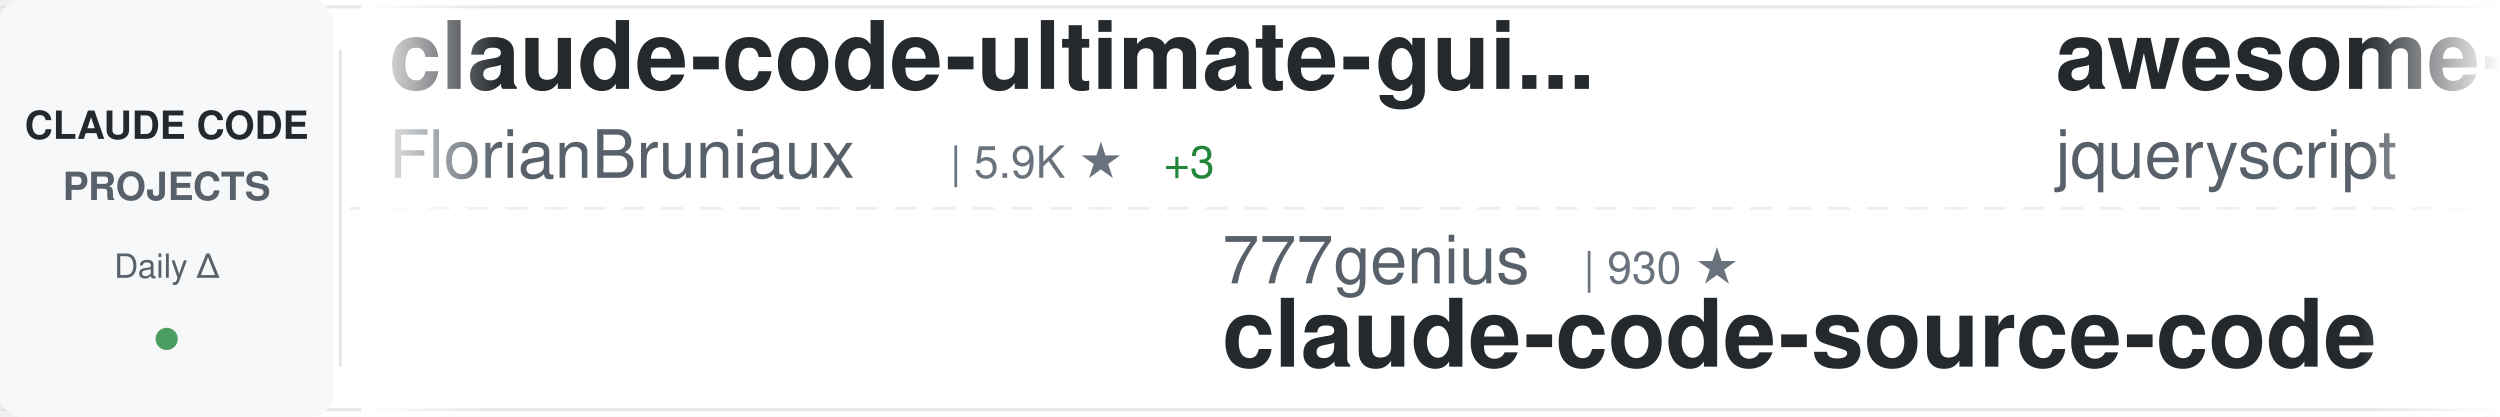
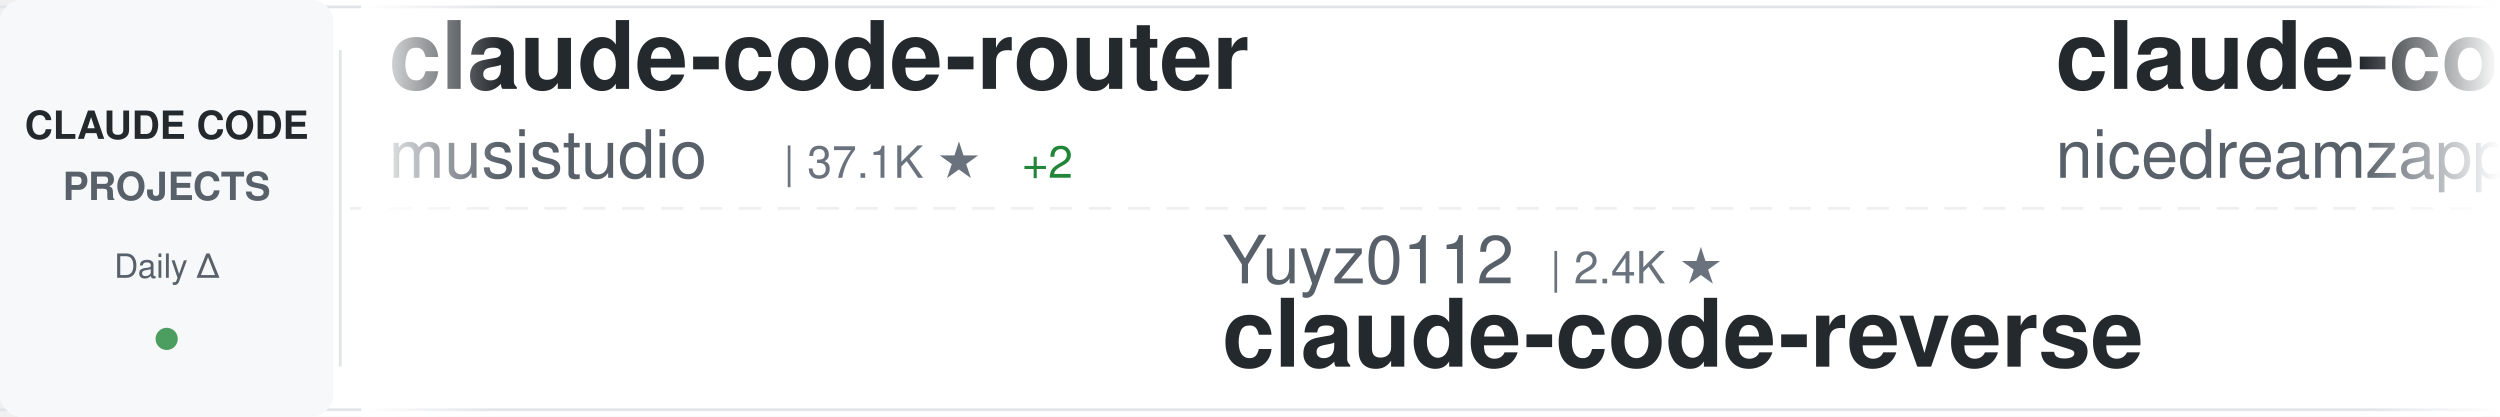
<svg xmlns="http://www.w3.org/2000/svg" width="900" height="150">
  <defs>
    <linearGradient id="awesomeLeftFade" x1="0%" y1="0%" x2="100%" y2="0%">
      <stop offset="0%" style="stop-color:#ffffff;stop-opacity:1" />
      <stop offset="100%" style="stop-color:#ffffff;stop-opacity:0" />
    </linearGradient>
    <linearGradient id="awesomeRightFade" x1="0%" y1="0%" x2="100%" y2="0%">
      <stop offset="0%" style="stop-color:#ffffff;stop-opacity:0" />
      <stop offset="100%" style="stop-color:#ffffff;stop-opacity:1" />
    </linearGradient>
  </defs>
  <rect width="900" height="150" fill="#ffffff" rx="8" />
  <rect x="0" y="2" width="900" height="1" fill="#e1e4e8" />
  <rect x="0" y="147" width="900" height="1" fill="#e1e4e8" />
  <line x1="0" y1="75" x2="900" y2="75" stroke="#e1e4e8" stroke-width="1" stroke-dasharray="8 6" opacity="0.6" />
  <rect x="0" y="0" width="120" height="150" fill="#f6f8fa" rx="8" />
  <text x="60" y="50" font-family="-apple-system, BlinkMacSystemFont, 'Segoe UI', Helvetica, Arial, sans-serif" font-size="14" font-weight="600" fill="#24292e" text-anchor="middle">CLAUDE CODE</text>
  <text x="60" y="72" font-family="-apple-system, BlinkMacSystemFont, 'Segoe UI', Helvetica, Arial, sans-serif" font-size="14" font-weight="600" fill="#586069" text-anchor="middle">PROJECTS</text>
  <text x="60" y="100" font-family="-apple-system, BlinkMacSystemFont, 'Segoe UI', Helvetica, Arial, sans-serif" font-size="12" font-weight="500" fill="#586069" text-anchor="middle">Daily Δ</text>
  <circle cx="60" cy="122" r="4" fill="#22863a" opacity="0.8" />
  <rect x="122" y="18" width="1" height="114" fill="#e1e4e8" />
  <clipPath id="awesomeTickerClip">
    <rect x="130" y="0" width="770" height="150" />
  </clipPath>
  <g clip-path="url(#awesomeTickerClip)">
    <g id="awesomeTickerItems">
      <animateTransform attributeName="transform" attributeType="XML" type="translate" from="0 0" to="-3000 0" dur="54s" repeatCount="indefinite" />
      <g transform="translate(0, 0)">
-         <text x="140" y="32" font-family="-apple-system, BlinkMacSystemFont, 'Segoe UI', Helvetica, Arial, sans-serif" font-size="34" font-weight="600" fill="#24292e">claude-code-ultimate-gui...</text>
-         <text x="140" y="64" font-family="-apple-system, BlinkMacSystemFont, 'Segoe UI', Helvetica, Arial, sans-serif" font-size="24" font-weight="400" fill="#586069">FlorianBruniaux</text>
-         <text x="342" y="64" font-family="-apple-system, BlinkMacSystemFont, 'Segoe UI', Helvetica, Arial, sans-serif" font-size="16" font-weight="500" fill="#6a737d">| 5.9K ★</text>
-         <text x="419" y="64" font-family="-apple-system, BlinkMacSystemFont, 'Segoe UI', Helvetica, Arial, sans-serif" font-size="16" font-weight="500" fill="#22863a"> +3</text>
+         <text x="140" y="32" font-family="-apple-system, BlinkMacSystemFont, 'Segoe UI', Helvetica, Arial, sans-serif" font-size="34" font-weight="600" fill="#24292e">claude-code-router</text>
+         <text x="140" y="64" font-family="-apple-system, BlinkMacSystemFont, 'Segoe UI', Helvetica, Arial, sans-serif" font-size="24" font-weight="400" fill="#586069">musistudio</text>
+         <text x="282" y="64" font-family="-apple-system, BlinkMacSystemFont, 'Segoe UI', Helvetica, Arial, sans-serif" font-size="16" font-weight="500" fill="#6a737d">| 37.1K ★</text>
+         <text x="368" y="64" font-family="-apple-system, BlinkMacSystemFont, 'Segoe UI', Helvetica, Arial, sans-serif" font-size="16" font-weight="500" fill="#22863a"> +2</text>
      </g>
      <g transform="translate(300, 0)">
-         <text x="140" y="102" font-family="-apple-system, BlinkMacSystemFont, 'Segoe UI', Helvetica, Arial, sans-serif" font-size="24" font-weight="400" fill="#586069">777genius</text>
-         <text x="270" y="102" font-family="-apple-system, BlinkMacSystemFont, 'Segoe UI', Helvetica, Arial, sans-serif" font-size="16" font-weight="500" fill="#6a737d">| 930 ★</text>
-         <text x="140" y="132" font-family="-apple-system, BlinkMacSystemFont, 'Segoe UI', Helvetica, Arial, sans-serif" font-size="34" font-weight="600" fill="#24292e">claude-code-source-code</text>
+         <text x="140" y="102" font-family="-apple-system, BlinkMacSystemFont, 'Segoe UI', Helvetica, Arial, sans-serif" font-size="24" font-weight="400" fill="#586069">Yuyz0112</text>
+         <text x="258" y="102" font-family="-apple-system, BlinkMacSystemFont, 'Segoe UI', Helvetica, Arial, sans-serif" font-size="16" font-weight="500" fill="#6a737d">| 2.4K ★</text>
+         <text x="140" y="132" font-family="-apple-system, BlinkMacSystemFont, 'Segoe UI', Helvetica, Arial, sans-serif" font-size="34" font-weight="600" fill="#24292e">claude-code-reverse</text>
      </g>
      <g transform="translate(600, 0)">
-         <text x="140" y="32" font-family="-apple-system, BlinkMacSystemFont, 'Segoe UI', Helvetica, Arial, sans-serif" font-size="34" font-weight="600" fill="#24292e">awesome-claude-code</text>
-         <text x="140" y="64" font-family="-apple-system, BlinkMacSystemFont, 'Segoe UI', Helvetica, Arial, sans-serif" font-size="24" font-weight="400" fill="#586069">jqueryscript</text>
-         <text x="306" y="64" font-family="-apple-system, BlinkMacSystemFont, 'Segoe UI', Helvetica, Arial, sans-serif" font-size="16" font-weight="500" fill="#6a737d">| 508 ★</text>
+         <text x="140" y="32" font-family="-apple-system, BlinkMacSystemFont, 'Segoe UI', Helvetica, Arial, sans-serif" font-size="34" font-weight="600" fill="#24292e">claude-code-local</text>
+         <text x="140" y="64" font-family="-apple-system, BlinkMacSystemFont, 'Segoe UI', Helvetica, Arial, sans-serif" font-size="24" font-weight="400" fill="#586069">nicedreamzapp</text>
+         <text x="318" y="64" font-family="-apple-system, BlinkMacSystemFont, 'Segoe UI', Helvetica, Arial, sans-serif" font-size="16" font-weight="500" fill="#6a737d">| 3.3K ★</text>
      </g>
      <g transform="translate(900, 0)">
-         <text x="140" y="102" font-family="-apple-system, BlinkMacSystemFont, 'Segoe UI', Helvetica, Arial, sans-serif" font-size="24" font-weight="400" fill="#586069">krusemediallc</text>
-         <text x="318" y="102" font-family="-apple-system, BlinkMacSystemFont, 'Segoe UI', Helvetica, Arial, sans-serif" font-size="16" font-weight="500" fill="#6a737d">| 1.5K ★</text>
-         <text x="140" y="132" font-family="-apple-system, BlinkMacSystemFont, 'Segoe UI', Helvetica, Arial, sans-serif" font-size="34" font-weight="600" fill="#24292e">arcads-claude-code</text>
+         <text x="140" y="102" font-family="-apple-system, BlinkMacSystemFont, 'Segoe UI', Helvetica, Arial, sans-serif" font-size="24" font-weight="400" fill="#586069">rohitg00</text>
+         <text x="258" y="102" font-family="-apple-system, BlinkMacSystemFont, 'Segoe UI', Helvetica, Arial, sans-serif" font-size="16" font-weight="500" fill="#6a737d">| 2.6K ★</text>
+         <text x="140" y="132" font-family="-apple-system, BlinkMacSystemFont, 'Segoe UI', Helvetica, Arial, sans-serif" font-size="34" font-weight="600" fill="#24292e">awesome-claude-code-tool...</text>
      </g>
      <g transform="translate(1200, 0)">
-         <text x="140" y="32" font-family="-apple-system, BlinkMacSystemFont, 'Segoe UI', Helvetica, Arial, sans-serif" font-size="34" font-weight="600" fill="#24292e">claude-code-telegram</text>
-         <text x="140" y="64" font-family="-apple-system, BlinkMacSystemFont, 'Segoe UI', Helvetica, Arial, sans-serif" font-size="24" font-weight="400" fill="#586069">RichardAtCT</text>
-         <text x="294" y="64" font-family="-apple-system, BlinkMacSystemFont, 'Segoe UI', Helvetica, Arial, sans-serif" font-size="16" font-weight="500" fill="#6a737d">| 2.8K ★</text>
+         <text x="140" y="32" font-family="-apple-system, BlinkMacSystemFont, 'Segoe UI', Helvetica, Arial, sans-serif" font-size="34" font-weight="600" fill="#24292e">claude-code</text>
+         <text x="140" y="64" font-family="-apple-system, BlinkMacSystemFont, 'Segoe UI', Helvetica, Arial, sans-serif" font-size="24" font-weight="400" fill="#586069">xorespesp</text>
+         <text x="270" y="64" font-family="-apple-system, BlinkMacSystemFont, 'Segoe UI', Helvetica, Arial, sans-serif" font-size="16" font-weight="500" fill="#6a737d">| 231 ★</text>
      </g>
      <g transform="translate(1500, 0)">
-         <text x="140" y="102" font-family="-apple-system, BlinkMacSystemFont, 'Segoe UI', Helvetica, Arial, sans-serif" font-size="24" font-weight="400" fill="#586069">Chachamaru127</text>
-         <text x="318" y="102" font-family="-apple-system, BlinkMacSystemFont, 'Segoe UI', Helvetica, Arial, sans-serif" font-size="16" font-weight="500" fill="#6a737d">| 3.1K ★</text>
-         <text x="395" y="102" font-family="-apple-system, BlinkMacSystemFont, 'Segoe UI', Helvetica, Arial, sans-serif" font-size="16" font-weight="500" fill="#22863a"> +1</text>
-         <text x="140" y="132" font-family="-apple-system, BlinkMacSystemFont, 'Segoe UI', Helvetica, Arial, sans-serif" font-size="34" font-weight="600" fill="#24292e">claude-code-harness</text>
+         <text x="140" y="102" font-family="-apple-system, BlinkMacSystemFont, 'Segoe UI', Helvetica, Arial, sans-serif" font-size="24" font-weight="400" fill="#586069">lowcortisolprogrammer</text>
+         <text x="414" y="102" font-family="-apple-system, BlinkMacSystemFont, 'Segoe UI', Helvetica, Arial, sans-serif" font-size="16" font-weight="500" fill="#6a737d">| 171 ★</text>
+         <text x="140" y="132" font-family="-apple-system, BlinkMacSystemFont, 'Segoe UI', Helvetica, Arial, sans-serif" font-size="34" font-weight="600" fill="#24292e">claude-code</text>
      </g>
      <g transform="translate(1800, 0)">
-         <text x="140" y="32" font-family="-apple-system, BlinkMacSystemFont, 'Segoe UI', Helvetica, Arial, sans-serif" font-size="34" font-weight="600" fill="#24292e">claude-code-tips</text>
-         <text x="140" y="64" font-family="-apple-system, BlinkMacSystemFont, 'Segoe UI', Helvetica, Arial, sans-serif" font-size="24" font-weight="400" fill="#586069">ykdojo</text>
-         <text x="234" y="64" font-family="-apple-system, BlinkMacSystemFont, 'Segoe UI', Helvetica, Arial, sans-serif" font-size="16" font-weight="500" fill="#6a737d">| 10.0K ★</text>
+         <text x="140" y="32" font-family="-apple-system, BlinkMacSystemFont, 'Segoe UI', Helvetica, Arial, sans-serif" font-size="34" font-weight="600" fill="#24292e">claude-code-hooks-master...</text>
+         <text x="140" y="64" font-family="-apple-system, BlinkMacSystemFont, 'Segoe UI', Helvetica, Arial, sans-serif" font-size="24" font-weight="400" fill="#586069">disler</text>
+         <text x="234" y="64" font-family="-apple-system, BlinkMacSystemFont, 'Segoe UI', Helvetica, Arial, sans-serif" font-size="16" font-weight="500" fill="#6a737d">| 3.9K ★</text>
      </g>
      <g transform="translate(2100, 0)">
-         <text x="140" y="102" font-family="-apple-system, BlinkMacSystemFont, 'Segoe UI', Helvetica, Arial, sans-serif" font-size="24" font-weight="400" fill="#586069">guanshan</text>
-         <text x="258" y="102" font-family="-apple-system, BlinkMacSystemFont, 'Segoe UI', Helvetica, Arial, sans-serif" font-size="16" font-weight="500" fill="#6a737d">| 61 ★</text>
-         <text x="140" y="132" font-family="-apple-system, BlinkMacSystemFont, 'Segoe UI', Helvetica, Arial, sans-serif" font-size="34" font-weight="600" fill="#24292e">ClaudeCode</text>
+         <text x="140" y="102" font-family="-apple-system, BlinkMacSystemFont, 'Segoe UI', Helvetica, Arial, sans-serif" font-size="24" font-weight="400" fill="#586069">anthropics</text>
+         <text x="282" y="102" font-family="-apple-system, BlinkMacSystemFont, 'Segoe UI', Helvetica, Arial, sans-serif" font-size="16" font-weight="500" fill="#6a737d">| 8.8K ★</text>
+         <text x="359" y="102" font-family="-apple-system, BlinkMacSystemFont, 'Segoe UI', Helvetica, Arial, sans-serif" font-size="16" font-weight="500" fill="#22863a"> +2</text>
+         <text x="140" y="132" font-family="-apple-system, BlinkMacSystemFont, 'Segoe UI', Helvetica, Arial, sans-serif" font-size="34" font-weight="600" fill="#24292e">claude-code-action</text>
      </g>
      <g transform="translate(2400, 0)">
-         <text x="140" y="32" font-family="-apple-system, BlinkMacSystemFont, 'Segoe UI', Helvetica, Arial, sans-serif" font-size="34" font-weight="600" fill="#24292e">claude-code-cli</text>
-         <text x="140" y="64" font-family="-apple-system, BlinkMacSystemFont, 'Segoe UI', Helvetica, Arial, sans-serif" font-size="24" font-weight="400" fill="#586069">huangserva</text>
-         <text x="282" y="64" font-family="-apple-system, BlinkMacSystemFont, 'Segoe UI', Helvetica, Arial, sans-serif" font-size="16" font-weight="500" fill="#6a737d">| 627 ★</text>
+         <text x="140" y="32" font-family="-apple-system, BlinkMacSystemFont, 'Segoe UI', Helvetica, Arial, sans-serif" font-size="34" font-weight="600" fill="#24292e">claude-code-proxy</text>
+         <text x="140" y="64" font-family="-apple-system, BlinkMacSystemFont, 'Segoe UI', Helvetica, Arial, sans-serif" font-size="24" font-weight="400" fill="#586069">1rgs</text>
+         <text x="210" y="64" font-family="-apple-system, BlinkMacSystemFont, 'Segoe UI', Helvetica, Arial, sans-serif" font-size="16" font-weight="500" fill="#6a737d">| 3.7K ★</text>
+         <text x="287" y="64" font-family="-apple-system, BlinkMacSystemFont, 'Segoe UI', Helvetica, Arial, sans-serif" font-size="16" font-weight="500" fill="#cb2431"> -1</text>
      </g>
      <g transform="translate(2700, 0)">
-         <text x="140" y="102" font-family="-apple-system, BlinkMacSystemFont, 'Segoe UI', Helvetica, Arial, sans-serif" font-size="24" font-weight="400" fill="#586069">lintsinghua</text>
-         <text x="294" y="102" font-family="-apple-system, BlinkMacSystemFont, 'Segoe UI', Helvetica, Arial, sans-serif" font-size="16" font-weight="500" fill="#6a737d">| 4.2K ★</text>
-         <text x="371" y="102" font-family="-apple-system, BlinkMacSystemFont, 'Segoe UI', Helvetica, Arial, sans-serif" font-size="16" font-weight="500" fill="#22863a"> +1</text>
-         <text x="140" y="132" font-family="-apple-system, BlinkMacSystemFont, 'Segoe UI', Helvetica, Arial, sans-serif" font-size="34" font-weight="600" fill="#24292e">claude-code-book</text>
+         <text x="140" y="102" font-family="-apple-system, BlinkMacSystemFont, 'Segoe UI', Helvetica, Arial, sans-serif" font-size="24" font-weight="400" fill="#586069">jqueryscript</text>
+         <text x="306" y="102" font-family="-apple-system, BlinkMacSystemFont, 'Segoe UI', Helvetica, Arial, sans-serif" font-size="16" font-weight="500" fill="#6a737d">| 508 ★</text>
+         <text x="140" y="132" font-family="-apple-system, BlinkMacSystemFont, 'Segoe UI', Helvetica, Arial, sans-serif" font-size="34" font-weight="600" fill="#24292e">awesome-claude-code</text>
      </g>
      <g transform="translate(3000, 0)">
-         <text x="140" y="32" font-family="-apple-system, BlinkMacSystemFont, 'Segoe UI', Helvetica, Arial, sans-serif" font-size="34" font-weight="600" fill="#24292e">claude-code-ultimate-gui...</text>
-         <text x="140" y="64" font-family="-apple-system, BlinkMacSystemFont, 'Segoe UI', Helvetica, Arial, sans-serif" font-size="24" font-weight="400" fill="#586069">FlorianBruniaux</text>
-         <text x="342" y="64" font-family="-apple-system, BlinkMacSystemFont, 'Segoe UI', Helvetica, Arial, sans-serif" font-size="16" font-weight="500" fill="#6a737d">| 5.9K ★</text>
-         <text x="419" y="64" font-family="-apple-system, BlinkMacSystemFont, 'Segoe UI', Helvetica, Arial, sans-serif" font-size="16" font-weight="500" fill="#22863a"> +3</text>
+         <text x="140" y="32" font-family="-apple-system, BlinkMacSystemFont, 'Segoe UI', Helvetica, Arial, sans-serif" font-size="34" font-weight="600" fill="#24292e">claude-code-router</text>
+         <text x="140" y="64" font-family="-apple-system, BlinkMacSystemFont, 'Segoe UI', Helvetica, Arial, sans-serif" font-size="24" font-weight="400" fill="#586069">musistudio</text>
+         <text x="282" y="64" font-family="-apple-system, BlinkMacSystemFont, 'Segoe UI', Helvetica, Arial, sans-serif" font-size="16" font-weight="500" fill="#6a737d">| 37.1K ★</text>
+         <text x="368" y="64" font-family="-apple-system, BlinkMacSystemFont, 'Segoe UI', Helvetica, Arial, sans-serif" font-size="16" font-weight="500" fill="#22863a"> +2</text>
      </g>
      <g transform="translate(3300, 0)">
-         <text x="140" y="102" font-family="-apple-system, BlinkMacSystemFont, 'Segoe UI', Helvetica, Arial, sans-serif" font-size="24" font-weight="400" fill="#586069">777genius</text>
-         <text x="270" y="102" font-family="-apple-system, BlinkMacSystemFont, 'Segoe UI', Helvetica, Arial, sans-serif" font-size="16" font-weight="500" fill="#6a737d">| 930 ★</text>
-         <text x="140" y="132" font-family="-apple-system, BlinkMacSystemFont, 'Segoe UI', Helvetica, Arial, sans-serif" font-size="34" font-weight="600" fill="#24292e">claude-code-source-code</text>
+         <text x="140" y="102" font-family="-apple-system, BlinkMacSystemFont, 'Segoe UI', Helvetica, Arial, sans-serif" font-size="24" font-weight="400" fill="#586069">Yuyz0112</text>
+         <text x="258" y="102" font-family="-apple-system, BlinkMacSystemFont, 'Segoe UI', Helvetica, Arial, sans-serif" font-size="16" font-weight="500" fill="#6a737d">| 2.4K ★</text>
+         <text x="140" y="132" font-family="-apple-system, BlinkMacSystemFont, 'Segoe UI', Helvetica, Arial, sans-serif" font-size="34" font-weight="600" fill="#24292e">claude-code-reverse</text>
      </g>
      <g transform="translate(3600, 0)">
-         <text x="140" y="32" font-family="-apple-system, BlinkMacSystemFont, 'Segoe UI', Helvetica, Arial, sans-serif" font-size="34" font-weight="600" fill="#24292e">awesome-claude-code</text>
-         <text x="140" y="64" font-family="-apple-system, BlinkMacSystemFont, 'Segoe UI', Helvetica, Arial, sans-serif" font-size="24" font-weight="400" fill="#586069">jqueryscript</text>
-         <text x="306" y="64" font-family="-apple-system, BlinkMacSystemFont, 'Segoe UI', Helvetica, Arial, sans-serif" font-size="16" font-weight="500" fill="#6a737d">| 508 ★</text>
+         <text x="140" y="32" font-family="-apple-system, BlinkMacSystemFont, 'Segoe UI', Helvetica, Arial, sans-serif" font-size="34" font-weight="600" fill="#24292e">claude-code-local</text>
+         <text x="140" y="64" font-family="-apple-system, BlinkMacSystemFont, 'Segoe UI', Helvetica, Arial, sans-serif" font-size="24" font-weight="400" fill="#586069">nicedreamzapp</text>
+         <text x="318" y="64" font-family="-apple-system, BlinkMacSystemFont, 'Segoe UI', Helvetica, Arial, sans-serif" font-size="16" font-weight="500" fill="#6a737d">| 3.3K ★</text>
      </g>
      <g transform="translate(3900, 0)">
-         <text x="140" y="102" font-family="-apple-system, BlinkMacSystemFont, 'Segoe UI', Helvetica, Arial, sans-serif" font-size="24" font-weight="400" fill="#586069">krusemediallc</text>
-         <text x="318" y="102" font-family="-apple-system, BlinkMacSystemFont, 'Segoe UI', Helvetica, Arial, sans-serif" font-size="16" font-weight="500" fill="#6a737d">| 1.5K ★</text>
-         <text x="140" y="132" font-family="-apple-system, BlinkMacSystemFont, 'Segoe UI', Helvetica, Arial, sans-serif" font-size="34" font-weight="600" fill="#24292e">arcads-claude-code</text>
+         <text x="140" y="102" font-family="-apple-system, BlinkMacSystemFont, 'Segoe UI', Helvetica, Arial, sans-serif" font-size="24" font-weight="400" fill="#586069">rohitg00</text>
+         <text x="258" y="102" font-family="-apple-system, BlinkMacSystemFont, 'Segoe UI', Helvetica, Arial, sans-serif" font-size="16" font-weight="500" fill="#6a737d">| 2.6K ★</text>
+         <text x="140" y="132" font-family="-apple-system, BlinkMacSystemFont, 'Segoe UI', Helvetica, Arial, sans-serif" font-size="34" font-weight="600" fill="#24292e">awesome-claude-code-tool...</text>
      </g>
    </g>
  </g>
  <rect x="130" y="0" width="50" height="150" fill="url(#awesomeLeftFade)" />
  <rect x="850" y="0" width="50" height="150" fill="url(#awesomeRightFade)" />
</svg>
